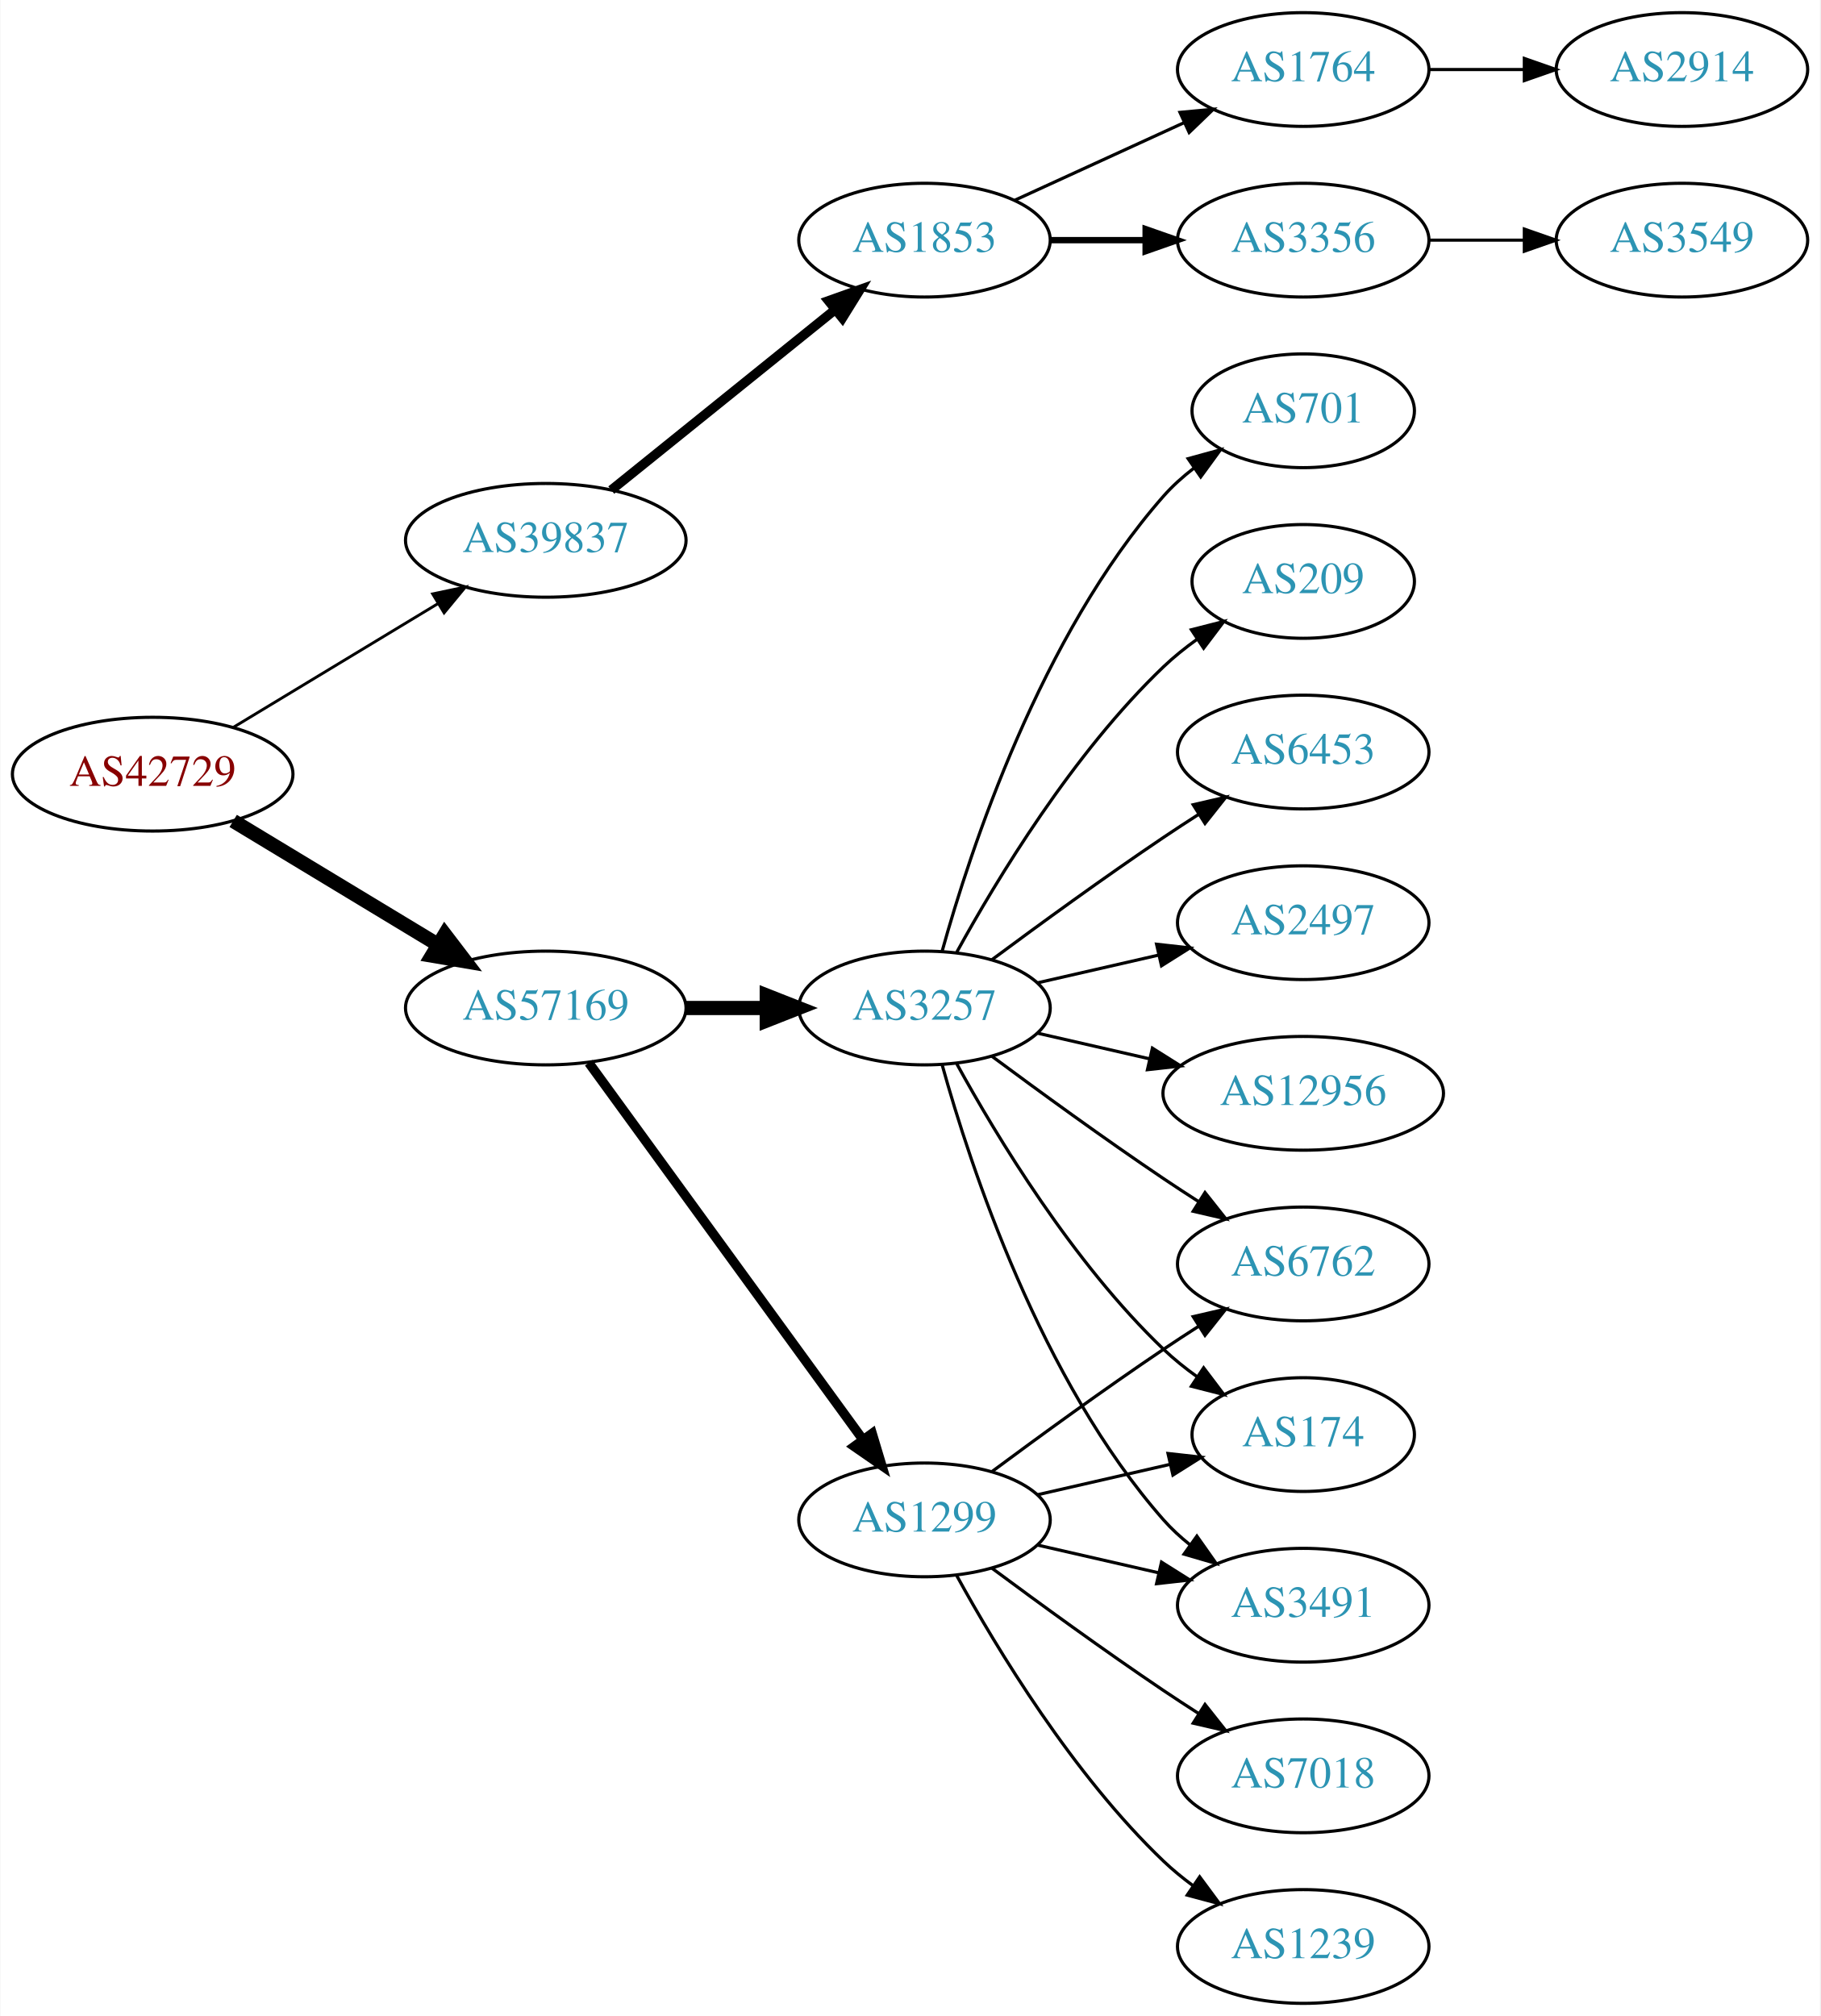
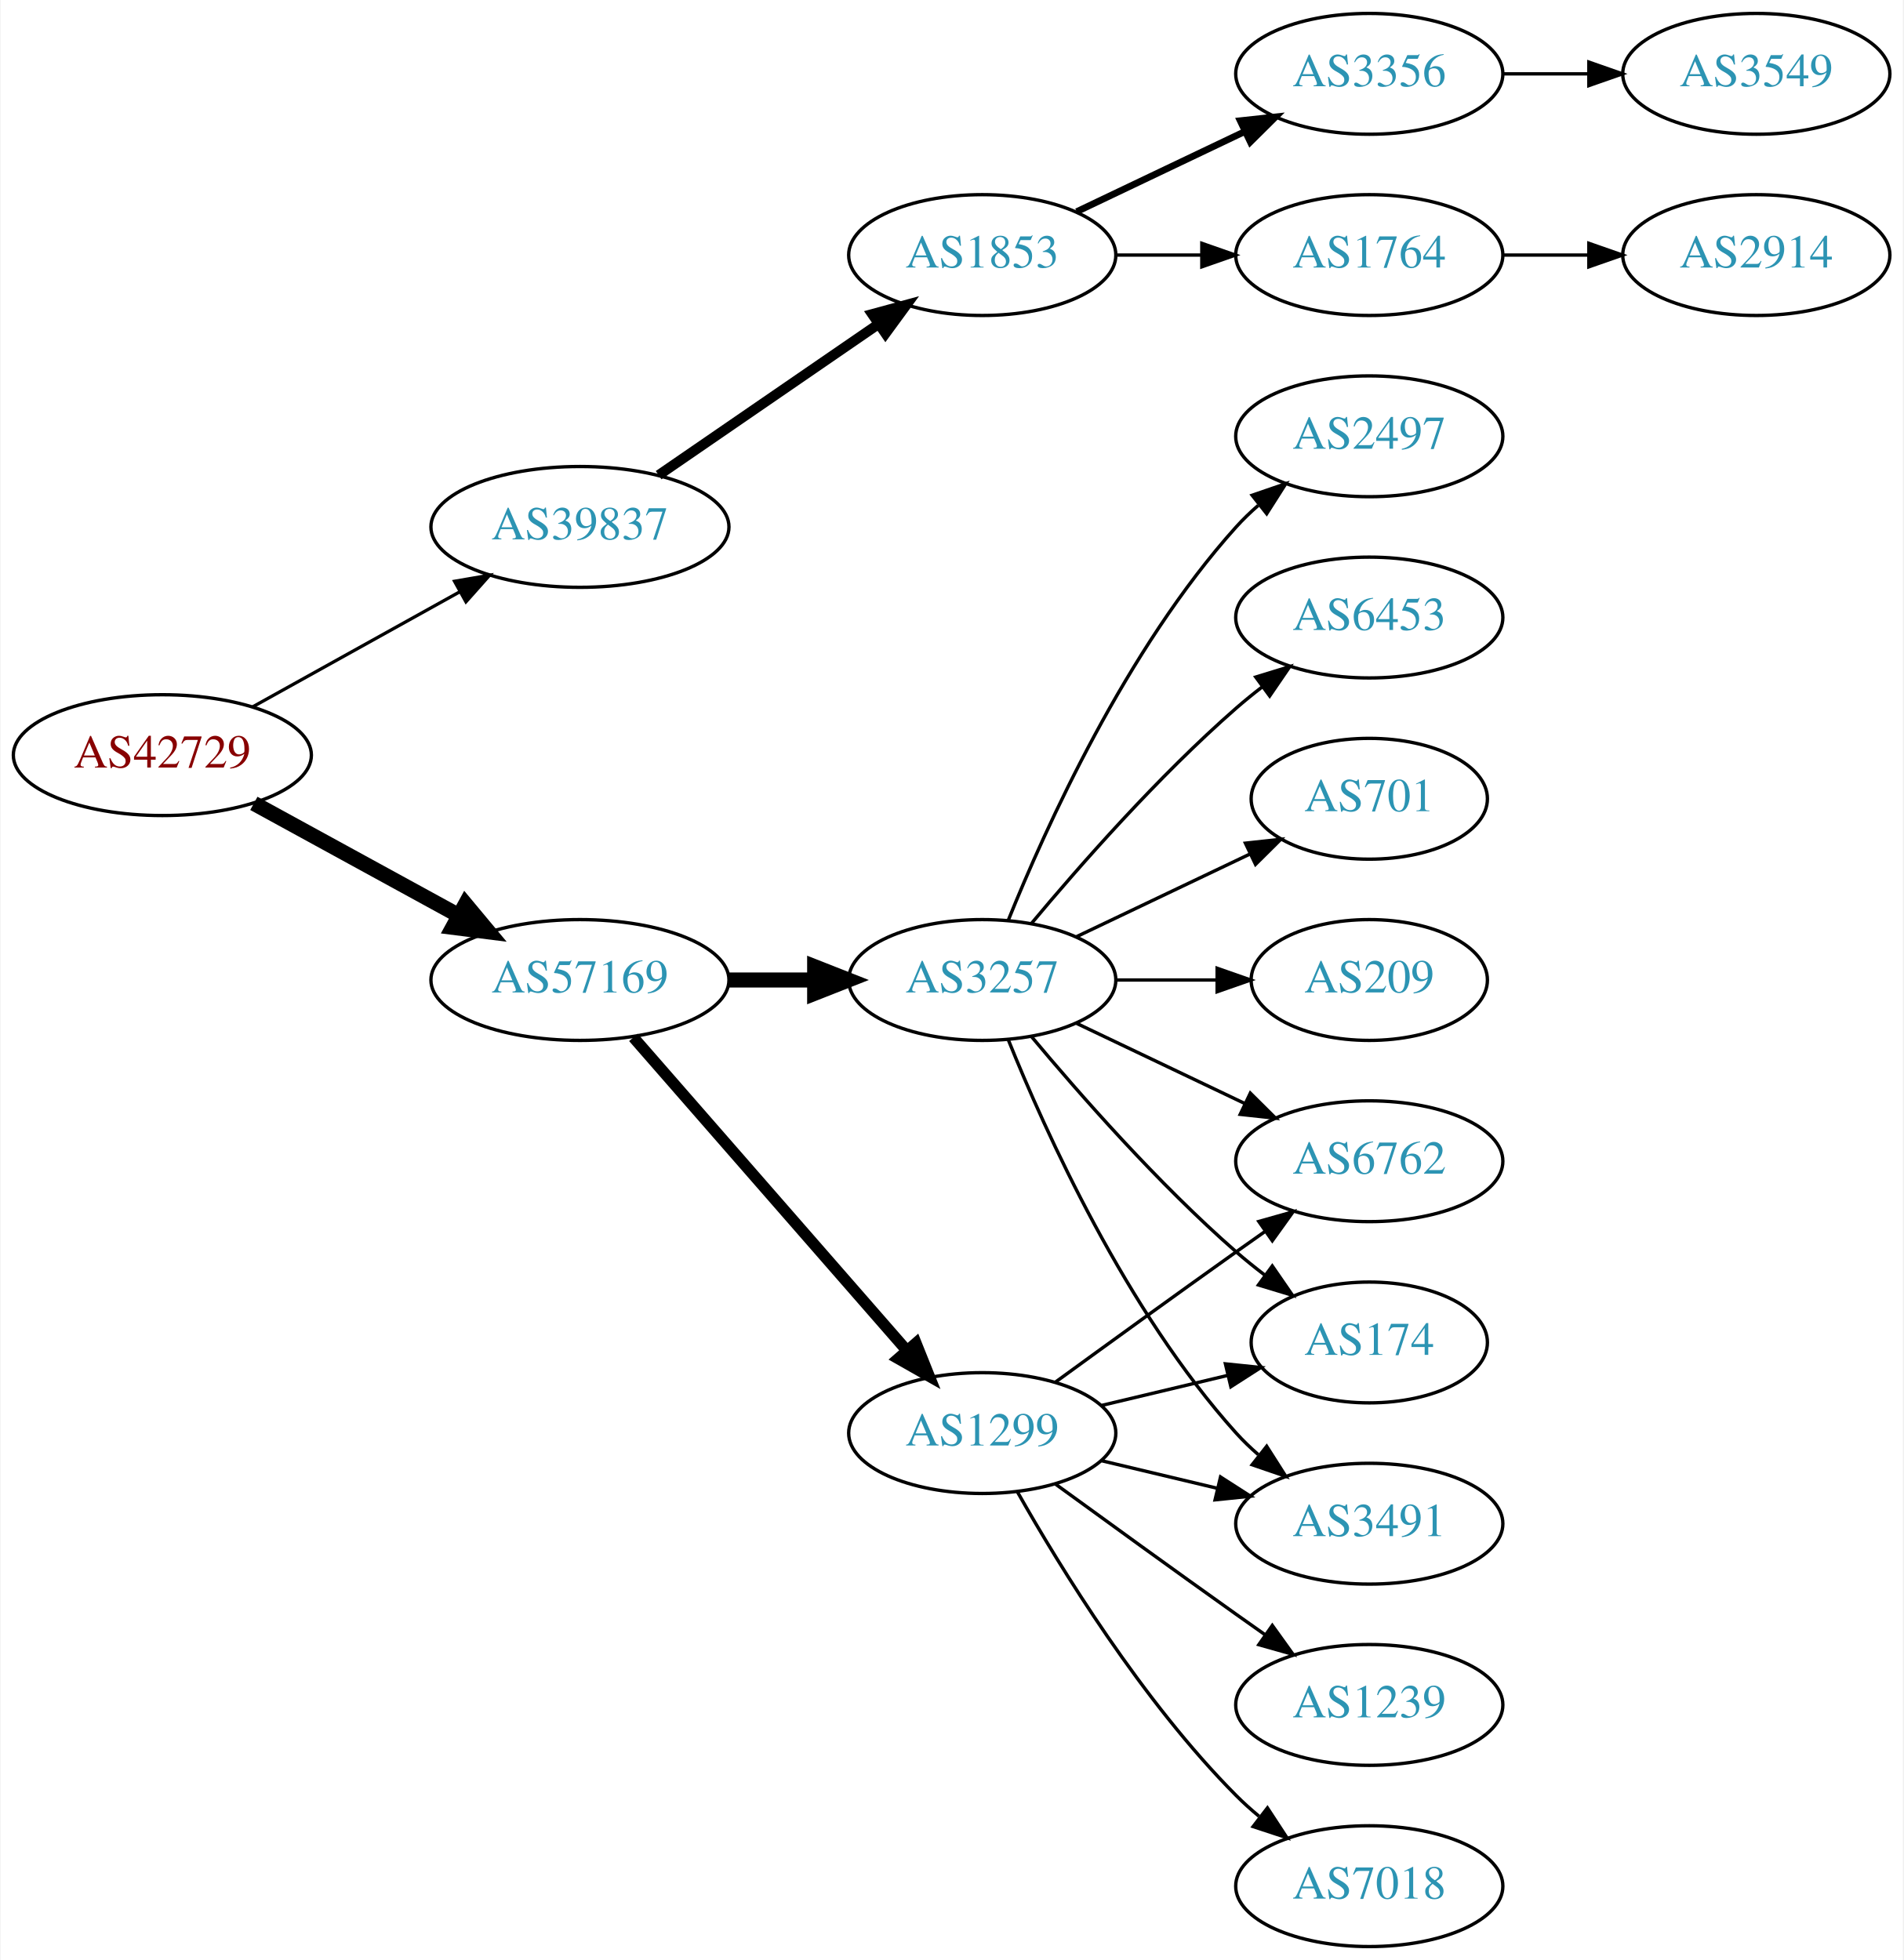
- <svg xmlns="http://www.w3.org/2000/svg" xmlns:xlink="http://www.w3.org/1999/xlink" width="576pt" height="638pt" viewBox="0.00 0.00 575.76 638.00">
-   <g id="graph0" class="graph" transform="scale(1 1) rotate(0) translate(4 634)">
-     <polygon fill="white" stroke="none" points="-4,4 -4,-634 571.762,-634 571.762,4 -4,4" />
+ <svg xmlns="http://www.w3.org/2000/svg" xmlns:xlink="http://www.w3.org/1999/xlink" width="567pt" height="584pt" viewBox="0.00 0.00 566.66 584.00">
+   <g id="graph0" class="graph" transform="scale(1 1) rotate(0) translate(4 580)">
+     <polygon fill="white" stroke="none" points="-4,4 -4,-580 562.663,-580 562.663,4 -4,4" />
    <g id="node1" class="node">
      <g id="a_node1">
        <a xlink:href="/asn/42729" xlink:title="AS42729 ~ FFGRAZ-NET [AT]">
-           <ellipse fill="#ffffff" stroke="black" cx="44.196" cy="-389" rx="44.393" ry="18" />
-           <text text-anchor="middle" x="44.196" y="-385.3" font-family="Times,serif" font-size="14.00" fill="#880000">AS42729</text>
+           <ellipse fill="#ffffff" stroke="black" cx="44.196" cy="-355" rx="44.393" ry="18" />
+           <text text-anchor="middle" x="44.196" y="-351.3" font-family="Times,serif" font-size="14.00" fill="#880000">AS42729</text>
        </a>
      </g>
    </g>
    <g id="node2" class="node">
      <g id="a_node2">
        <a xlink:href="/asn/39837" xlink:title="AS39837 ~ MUR [AT]">
-           <ellipse fill="#ffffff" stroke="black" cx="168.588" cy="-463" rx="44.393" ry="18" />
-           <text text-anchor="middle" x="168.588" y="-459.3" font-family="Times,serif" font-size="14.00" fill="#2c94b3">AS39837</text>
+           <ellipse fill="#ffffff" stroke="black" cx="168.588" cy="-423" rx="44.393" ry="18" />
+           <text text-anchor="middle" x="168.588" y="-419.3" font-family="Times,serif" font-size="14.00" fill="#2c94b3">AS39837</text>
        </a>
      </g>
    </g>
    <g id="edge1" class="edge">
-       <path fill="none" stroke="black" stroke-width="0.9" d="M69.67,-403.797C88.265,-415.04 114.038,-430.623 134.475,-442.979" />
-       <polygon fill="black" stroke="black" stroke-width="0.9" points="132.789,-446.05 143.157,-448.228 136.41,-440.059 132.789,-446.05" />
+       <path fill="none" stroke="black" stroke-width="0.964" d="M71.152,-369.421C89.083,-379.383 113.137,-392.747 132.735,-403.636" />
+       <polygon fill="black" stroke="black" stroke-width="0.964" points="131.228,-406.803 141.669,-408.6 134.628,-400.684 131.228,-406.803" />
    </g>
    <g id="node3" class="node">
      <g id="a_node3">
        <a xlink:href="/asn/57169" xlink:title="AS57169 ~ EDIS GmbH [AT]">
-           <ellipse fill="#ffffff" stroke="black" cx="168.588" cy="-315" rx="44.393" ry="18" />
-           <text text-anchor="middle" x="168.588" y="-311.3" font-family="Times,serif" font-size="14.00" fill="#2c94b3">AS57169</text>
+           <ellipse fill="#ffffff" stroke="black" cx="168.588" cy="-288" rx="44.393" ry="18" />
+           <text text-anchor="middle" x="168.588" y="-284.3" font-family="Times,serif" font-size="14.00" fill="#2c94b3">AS57169</text>
        </a>
      </g>
    </g>
    <g id="edge2" class="edge">
-       <path fill="none" stroke="black" stroke-width="4.5" d="M69.67,-374.203C88.265,-362.96 114.038,-347.377 134.475,-335.021" />
-       <polygon fill="black" stroke="black" stroke-width="4.5" points="136.637,-338.315 143.157,-329.772 132.562,-331.576 136.637,-338.315" />
+       <path fill="none" stroke="black" stroke-width="4.5" d="M71.452,-340.627C89.279,-330.868 113.056,-317.852 132.503,-307.207" />
+       <polygon fill="black" stroke="black" stroke-width="4.5" points="134.494,-310.605 141.375,-302.349 130.713,-303.697 134.494,-310.605" />
    </g>
    <g id="node4" class="node">
      <g id="a_node4">
        <a xlink:href="/asn/1853" xlink:title="AS1853 ~ ACOnet Backbone [AT]">
-           <ellipse fill="#ffffff" stroke="black" cx="288.431" cy="-558" rx="39.794" ry="18" />
-           <text text-anchor="middle" x="288.431" y="-554.3" font-family="Times,serif" font-size="14.00" fill="#2c94b3">AS1853</text>
+           <ellipse fill="#ffffff" stroke="black" cx="288.431" cy="-504" rx="39.794" ry="18" />
+           <text text-anchor="middle" x="288.431" y="-500.3" font-family="Times,serif" font-size="14.00" fill="#2c94b3">AS1853</text>
        </a>
      </g>
    </g>
    <g id="edge3" class="edge">
-       <path fill="none" stroke="black" stroke-width="3" d="M189.312,-478.901C208.717,-494.544 238.503,-518.557 260.168,-536.021" />
-       <polygon fill="black" stroke="black" stroke-width="3" points="258.052,-538.812 268.034,-542.363 262.446,-533.362 258.052,-538.812" />
+       <path fill="none" stroke="black" stroke-width="3" d="M192.031,-438.426C210.612,-451.198 237.173,-469.455 257.553,-483.463" />
+       <polygon fill="black" stroke="black" stroke-width="3" points="255.643,-486.398 265.867,-489.178 259.609,-480.629 255.643,-486.398" />
    </g>
    <g id="node9" class="node">
      <g id="a_node9">
        <a xlink:href="/asn/3257" xlink:title="AS3257 ~ GTT [DE]">
-           <ellipse fill="#ffffff" stroke="black" cx="288.431" cy="-315" rx="39.794" ry="18" />
-           <text text-anchor="middle" x="288.431" y="-311.3" font-family="Times,serif" font-size="14.00" fill="#2c94b3">AS3257</text>
+           <ellipse fill="#ffffff" stroke="black" cx="288.431" cy="-288" rx="39.794" ry="18" />
+           <text text-anchor="middle" x="288.431" y="-284.3" font-family="Times,serif" font-size="14.00" fill="#2c94b3">AS3257</text>
        </a>
      </g>
    </g>
    <g id="edge8" class="edge">
-       <path fill="none" stroke="black" stroke-width="4.5" d="M212.799,-315C221.112,-315 229.875,-315 238.357,-315" />
-       <polygon fill="black" stroke="black" stroke-width="4.5" points="238.516,-318.938 248.516,-315 238.516,-311.063 238.516,-318.938" />
+       <path fill="none" stroke="black" stroke-width="4.5" d="M212.799,-288C221.112,-288 229.875,-288 238.357,-288" />
+       <polygon fill="black" stroke="black" stroke-width="4.5" points="238.516,-291.938 248.516,-288 238.516,-284.063 238.516,-291.938" />
    </g>
    <g id="node10" class="node">
      <g id="a_node10">
        <a xlink:href="/asn/1299" xlink:title="AS1299 ~ Telia Carrier [EU]">
          <ellipse fill="#ffffff" stroke="black" cx="288.431" cy="-153" rx="39.794" ry="18" />
          <text text-anchor="middle" x="288.431" y="-149.3" font-family="Times,serif" font-size="14.00" fill="#2c94b3">AS1299</text>
        </a>
      </g>
    </g>
    <g id="edge9" class="edge">
-       <path fill="none" stroke="black" stroke-width="3" d="M182.199,-297.663C203.02,-269.04 244.683,-211.767 268.871,-178.514" />
-       <polygon fill="black" stroke="black" stroke-width="3" points="271.858,-180.358 274.91,-170.212 266.197,-176.24 271.858,-180.358" />
+       <path fill="none" stroke="black" stroke-width="3.375" d="M184.513,-270.902C205.056,-247.369 242.175,-204.845 265.771,-177.813" />
+       <polygon fill="black" stroke="black" stroke-width="3.375" points="268.688,-179.794 272.627,-169.959 263.414,-175.191 268.688,-179.794" />
    </g>
    <g id="node5" class="node">
      <g id="a_node5">
        <a xlink:href="/asn/1764" xlink:title="AS1764 ~ NEXTLAYER-AS [AT]">
-           <ellipse fill="#ffffff" stroke="black" cx="408.273" cy="-612" rx="39.794" ry="18" />
-           <text text-anchor="middle" x="408.273" y="-608.3" font-family="Times,serif" font-size="14.00" fill="#2c94b3">AS1764</text>
+           <ellipse fill="#ffffff" stroke="black" cx="403.724" cy="-504" rx="39.794" ry="18" />
+           <text text-anchor="middle" x="403.724" y="-500.3" font-family="Times,serif" font-size="14.00" fill="#2c94b3">AS1764</text>
        </a>
      </g>
    </g>
    <g id="edge4" class="edge">
-       <path fill="none" stroke="black" d="M317.06,-570.661C333.017,-577.973 353.287,-587.261 370.57,-595.181" />
-       <polygon fill="black" stroke="black" points="369.269,-598.435 379.818,-599.419 372.185,-592.071 369.269,-598.435" />
+       <path fill="none" stroke="black" d="M328.103,-504C336.306,-504 345.07,-504 353.602,-504" />
+       <polygon fill="black" stroke="black" points="353.841,-507.5 363.841,-504 353.841,-500.5 353.841,-507.5" />
    </g>
    <g id="node6" class="node">
      <g id="a_node6">
        <a xlink:href="/asn/3356" xlink:title="AS3356 ~ Level 3 Parent, LLC [US]">
-           <ellipse fill="#ffffff" stroke="black" cx="408.273" cy="-558" rx="39.794" ry="18" />
-           <text text-anchor="middle" x="408.273" y="-554.3" font-family="Times,serif" font-size="14.00" fill="#2c94b3">AS3356</text>
+           <ellipse fill="#ffffff" stroke="black" cx="403.724" cy="-558" rx="39.794" ry="18" />
+           <text text-anchor="middle" x="403.724" y="-554.3" font-family="Times,serif" font-size="14.00" fill="#2c94b3">AS3356</text>
        </a>
      </g>
    </g>
    <g id="edge5" class="edge">
-       <path fill="none" stroke="black" stroke-width="2" d="M328.343,-558C337.897,-558 348.246,-558 358.209,-558" />
-       <polygon fill="black" stroke="black" stroke-width="2" points="358.402,-561.5 368.402,-558 358.402,-554.5 358.402,-561.5" />
+       <path fill="none" stroke="black" stroke-width="2" d="M316.567,-516.934C331.561,-524.081 350.382,-533.052 366.605,-540.785" />
+       <polygon fill="black" stroke="black" stroke-width="2" points="365.276,-544.028 375.809,-545.171 368.288,-537.709 365.276,-544.028" />
    </g>
    <g id="node7" class="node">
      <g id="a_node7">
        <a xlink:href="/asn/2914" xlink:title="AS2914 ~ NTT America, Inc. [US]">
-           <ellipse fill="#ffffff" stroke="black" cx="528.116" cy="-612" rx="39.794" ry="18" />
-           <text text-anchor="middle" x="528.116" y="-608.3" font-family="Times,serif" font-size="14.00" fill="#2c94b3">AS2914</text>
+           <ellipse fill="#ffffff" stroke="black" cx="519.017" cy="-504" rx="39.794" ry="18" />
+           <text text-anchor="middle" x="519.017" y="-500.3" font-family="Times,serif" font-size="14.00" fill="#2c94b3">AS2914</text>
        </a>
      </g>
    </g>
    <g id="edge6" class="edge">
-       <path fill="none" stroke="black" d="M448.186,-612C457.739,-612 468.089,-612 478.052,-612" />
-       <polygon fill="black" stroke="black" points="478.244,-615.5 488.244,-612 478.244,-608.5 478.244,-615.5" />
+       <path fill="none" stroke="black" d="M443.396,-504C451.599,-504 460.363,-504 468.895,-504" />
+       <polygon fill="black" stroke="black" points="469.134,-507.5 479.134,-504 469.134,-500.5 469.134,-507.5" />
    </g>
    <g id="node8" class="node">
      <g id="a_node8">
        <a xlink:href="/asn/3549" xlink:title="AS3549 ~ Level 3 Parent, LLC [US]">
-           <ellipse fill="#ffffff" stroke="black" cx="528.116" cy="-558" rx="39.794" ry="18" />
-           <text text-anchor="middle" x="528.116" y="-554.3" font-family="Times,serif" font-size="14.00" fill="#2c94b3">AS3549</text>
+           <ellipse fill="#ffffff" stroke="black" cx="519.017" cy="-558" rx="39.794" ry="18" />
+           <text text-anchor="middle" x="519.017" y="-554.3" font-family="Times,serif" font-size="14.00" fill="#2c94b3">AS3549</text>
        </a>
      </g>
    </g>
    <g id="edge7" class="edge">
-       <path fill="none" stroke="black" d="M448.186,-558C457.739,-558 468.089,-558 478.052,-558" />
-       <polygon fill="black" stroke="black" points="478.244,-561.5 488.244,-558 478.244,-554.5 478.244,-561.5" />
+       <path fill="none" stroke="black" d="M443.396,-558C451.599,-558 460.363,-558 468.895,-558" />
+       <polygon fill="black" stroke="black" points="469.134,-561.5 479.134,-558 469.134,-554.5 469.134,-561.5" />
    </g>
    <g id="node11" class="node">
      <g id="a_node11">
-         <a xlink:href="/asn/6762" xlink:title="AS6762 ~ TELECOM ITALIA SPARKLE S.p.A. [IT]">
-           <ellipse fill="#ffffff" stroke="black" cx="408.273" cy="-234" rx="39.794" ry="18" />
-           <text text-anchor="middle" x="408.273" y="-230.3" font-family="Times,serif" font-size="14.00" fill="#2c94b3">AS6762</text>
+         <a xlink:href="/asn/3491" xlink:title="AS3491 ~ PCCW Global, Inc. [US]">
+           <ellipse fill="#ffffff" stroke="black" cx="403.724" cy="-126" rx="39.794" ry="18" />
+           <text text-anchor="middle" x="403.724" y="-122.3" font-family="Times,serif" font-size="14.00" fill="#2c94b3">AS3491</text>
        </a>
      </g>
    </g>
    <g id="edge10" class="edge">
-       <path fill="none" stroke="black" d="M309.761,-299.723C324.623,-288.696 345.368,-273.593 364.077,-261 367.626,-258.611 371.377,-256.161 375.125,-253.758" />
-       <polygon fill="black" stroke="black" points="377.193,-256.591 383.774,-248.288 373.451,-250.675 377.193,-256.591" />
+       <path fill="none" stroke="black" d="M296.179,-270.213C307.23,-242.757 331.283,-189.422 364.077,-153 366.08,-150.776 368.298,-148.637 370.631,-146.603" />
+       <polygon fill="black" stroke="black" points="373.161,-149.065 378.85,-140.127 368.829,-143.567 373.161,-149.065" />
    </g>
    <g id="node12" class="node">
      <g id="a_node12">
-         <a xlink:href="/asn/174" xlink:title="AS174 ~ Cogent Communications [US]">
-           <ellipse fill="#ffffff" stroke="black" cx="408.273" cy="-180" rx="35.194" ry="18" />
-           <text text-anchor="middle" x="408.273" y="-176.3" font-family="Times,serif" font-size="14.00" fill="#2c94b3">AS174</text>
+         <a xlink:href="/asn/2497" xlink:title="AS2497 ~ Internet Initiative Japan Inc. [JP]">
+           <ellipse fill="#ffffff" stroke="black" cx="403.724" cy="-450" rx="39.794" ry="18" />
+           <text text-anchor="middle" x="403.724" y="-446.3" font-family="Times,serif" font-size="14.00" fill="#2c94b3">AS2497</text>
        </a>
      </g>
    </g>
    <g id="edge11" class="edge">
-       <path fill="none" stroke="black" d="M298.672,-297.287C311.218,-274.439 335.394,-234.389 364.077,-207 367.331,-203.893 370.998,-200.954 374.785,-198.24" />
-       <polygon fill="black" stroke="black" points="376.762,-201.128 383.153,-192.678 372.887,-195.299 376.762,-201.128" />
+       <path fill="none" stroke="black" d="M296.179,-305.787C307.23,-333.243 331.283,-386.578 364.077,-423 366.08,-425.224 368.298,-427.363 370.631,-429.397" />
+       <polygon fill="black" stroke="black" points="368.829,-432.433 378.85,-435.873 373.161,-426.935 368.829,-432.433" />
    </g>
    <g id="node13" class="node">
      <g id="a_node13">
-         <a xlink:href="/asn/209" xlink:title="AS209 ~ CenturyLink Communications, LLC [US]">
-           <ellipse fill="#ffffff" stroke="black" cx="408.273" cy="-450" rx="35.194" ry="18" />
-           <text text-anchor="middle" x="408.273" y="-446.3" font-family="Times,serif" font-size="14.00" fill="#2c94b3">AS209</text>
+         <a xlink:href="/asn/6762" xlink:title="AS6762 ~ TELECOM ITALIA SPARKLE S.p.A. [IT]">
+           <ellipse fill="#ffffff" stroke="black" cx="403.724" cy="-234" rx="39.794" ry="18" />
+           <text text-anchor="middle" x="403.724" y="-230.3" font-family="Times,serif" font-size="14.00" fill="#2c94b3">AS6762</text>
        </a>
      </g>
    </g>
    <g id="edge12" class="edge">
-       <path fill="none" stroke="black" d="M298.672,-332.713C311.218,-355.561 335.394,-395.611 364.077,-423 367.331,-426.107 370.998,-429.046 374.785,-431.76" />
-       <polygon fill="black" stroke="black" points="372.887,-434.701 383.153,-437.322 376.762,-428.872 372.887,-434.701" />
+       <path fill="none" stroke="black" d="M316.567,-275.066C331.561,-267.919 350.382,-258.948 366.605,-251.215" />
+       <polygon fill="black" stroke="black" points="368.288,-254.291 375.809,-246.829 365.276,-247.972 368.288,-254.291" />
    </g>
    <g id="node14" class="node">
      <g id="a_node14">
        <a xlink:href="/asn/6453" xlink:title="AS6453 ~ TATA COMMUNICATIONS (AMERICA) INC [US]">
-           <ellipse fill="#ffffff" stroke="black" cx="408.273" cy="-396" rx="39.794" ry="18" />
-           <text text-anchor="middle" x="408.273" y="-392.3" font-family="Times,serif" font-size="14.00" fill="#2c94b3">AS6453</text>
+           <ellipse fill="#ffffff" stroke="black" cx="403.724" cy="-396" rx="39.794" ry="18" />
+           <text text-anchor="middle" x="403.724" y="-392.3" font-family="Times,serif" font-size="14.00" fill="#2c94b3">AS6453</text>
        </a>
      </g>
    </g>
    <g id="edge13" class="edge">
-       <path fill="none" stroke="black" d="M309.761,-330.277C324.623,-341.304 345.368,-356.407 364.077,-369 367.626,-371.389 371.377,-373.839 375.125,-376.242" />
-       <polygon fill="black" stroke="black" points="373.451,-379.325 383.774,-381.712 377.193,-373.409 373.451,-379.325" />
+       <path fill="none" stroke="black" d="M303.061,-304.817C317.343,-321.929 340.89,-348.745 364.077,-369 366.543,-371.154 369.182,-373.294 371.879,-375.372" />
+       <polygon fill="black" stroke="black" points="369.904,-378.264 380.033,-381.37 374.052,-372.625 369.904,-378.264" />
    </g>
    <g id="node15" class="node">
      <g id="a_node15">
-         <a xlink:href="/asn/3491" xlink:title="AS3491 ~ PCCW Global, Inc. [US]">
-           <ellipse fill="#ffffff" stroke="black" cx="408.273" cy="-126" rx="39.794" ry="18" />
-           <text text-anchor="middle" x="408.273" y="-122.3" font-family="Times,serif" font-size="14.00" fill="#2c94b3">AS3491</text>
+         <a xlink:href="/asn/701" xlink:title="AS701 ~ UUNET [US]">
+           <ellipse fill="#ffffff" stroke="black" cx="403.724" cy="-342" rx="35.194" ry="18" />
+           <text text-anchor="middle" x="403.724" y="-338.3" font-family="Times,serif" font-size="14.00" fill="#2c94b3">AS701</text>
        </a>
      </g>
    </g>
    <g id="edge14" class="edge">
-       <path fill="none" stroke="black" d="M294.004,-297.054C302.909,-265.005 325.194,-197.158 364.077,-153 366.561,-150.179 369.411,-147.551 372.437,-145.129" />
-       <polygon fill="black" stroke="black" points="374.622,-147.869 380.726,-139.209 370.554,-142.172 374.622,-147.869" />
+       <path fill="none" stroke="black" d="M316.567,-300.934C331.999,-308.29 351.485,-317.577 368.02,-325.459" />
+       <polygon fill="black" stroke="black" points="366.828,-328.768 377.361,-329.911 369.84,-322.449 366.828,-328.768" />
    </g>
    <g id="node16" class="node">
      <g id="a_node16">
-         <a xlink:href="/asn/2497" xlink:title="AS2497 ~ Internet Initiative Japan Inc. [JP]">
-           <ellipse fill="#ffffff" stroke="black" cx="408.273" cy="-342" rx="39.794" ry="18" />
-           <text text-anchor="middle" x="408.273" y="-338.3" font-family="Times,serif" font-size="14.00" fill="#2c94b3">AS2497</text>
+         <a xlink:href="/asn/209" xlink:title="AS209 ~ CenturyLink Communications, LLC [US]">
+           <ellipse fill="#ffffff" stroke="black" cx="403.724" cy="-288" rx="35.194" ry="18" />
+           <text text-anchor="middle" x="403.724" y="-284.3" font-family="Times,serif" font-size="14.00" fill="#2c94b3">AS209</text>
        </a>
      </g>
    </g>
    <g id="edge15" class="edge">
-       <path fill="none" stroke="black" d="M324.15,-322.955C336.15,-325.704 349.771,-328.825 362.463,-331.733" />
-       <polygon fill="black" stroke="black" points="361.866,-335.187 372.395,-334.009 363.429,-328.364 361.866,-335.187" />
+       <path fill="none" stroke="black" d="M328.103,-288C337.808,-288 348.299,-288 358.262,-288" />
+       <polygon fill="black" stroke="black" points="358.398,-291.5 368.398,-288 358.398,-284.5 358.398,-291.5" />
    </g>
    <g id="node17" class="node">
      <g id="a_node17">
-         <a xlink:href="/asn/12956" xlink:title="AS12956 ~ TELXIUS [ES]">
-           <ellipse fill="#ffffff" stroke="black" cx="408.273" cy="-288" rx="44.393" ry="18" />
-           <text text-anchor="middle" x="408.273" y="-284.3" font-family="Times,serif" font-size="14.00" fill="#2c94b3">AS12956</text>
+         <a xlink:href="/asn/174" xlink:title="AS174 ~ Cogent Communications [US]">
+           <ellipse fill="#ffffff" stroke="black" cx="403.724" cy="-180" rx="35.194" ry="18" />
+           <text text-anchor="middle" x="403.724" y="-176.3" font-family="Times,serif" font-size="14.00" fill="#2c94b3">AS174</text>
        </a>
      </g>
    </g>
    <g id="edge16" class="edge">
-       <path fill="none" stroke="black" d="M324.15,-307.045C335.289,-304.493 347.824,-301.621 359.717,-298.896" />
-       <polygon fill="black" stroke="black" points="360.545,-302.297 369.511,-296.652 358.982,-295.474 360.545,-302.297" />
+       <path fill="none" stroke="black" d="M303.061,-271.183C317.343,-254.071 340.89,-227.255 364.077,-207 366.747,-204.668 369.62,-202.352 372.55,-200.114" />
+       <polygon fill="black" stroke="black" points="374.828,-202.784 380.841,-194.061 370.701,-197.13 374.828,-202.784" />
+     </g>
+     <g id="edge21" class="edge">
+       <path fill="none" stroke="black" d="M324.038,-144.752C334.909,-142.162 347.064,-139.265 358.506,-136.538" />
+       <polygon fill="black" stroke="black" points="359.412,-139.92 368.328,-134.197 357.789,-133.111 359.412,-139.92" />
+     </g>
+     <g id="edge17" class="edge">
+       <path fill="none" stroke="black" d="M310.279,-168.222C325.213,-179.091 345.827,-194.025 364.077,-207 366.898,-209.005 369.841,-211.085 372.789,-213.159" />
+       <polygon fill="black" stroke="black" points="370.816,-216.05 381.013,-218.926 374.835,-210.319 370.816,-216.05" />
+     </g>
+     <g id="edge20" class="edge">
+       <path fill="none" stroke="black" d="M324.038,-161.248C335.833,-164.058 349.137,-167.229 361.405,-170.153" />
+       <polygon fill="black" stroke="black" points="360.871,-173.624 371.41,-172.537 362.494,-166.814 360.871,-173.624" />
    </g>
    <g id="node18" class="node">
      <g id="a_node18">
-         <a xlink:href="/asn/701" xlink:title="AS701 ~ UUNET [US]">
-           <ellipse fill="#ffffff" stroke="black" cx="408.273" cy="-504" rx="35.194" ry="18" />
-           <text text-anchor="middle" x="408.273" y="-500.3" font-family="Times,serif" font-size="14.00" fill="#2c94b3">AS701</text>
-         </a>
-       </g>
-     </g>
-     <g id="edge17" class="edge">
-       <path fill="none" stroke="black" d="M294.004,-332.946C302.909,-364.995 325.194,-432.842 364.077,-477 366.905,-480.211 370.206,-483.172 373.701,-485.864" />
-       <polygon fill="black" stroke="black" points="371.858,-488.845 382.076,-491.645 375.835,-483.084 371.858,-488.845" />
-     </g>
-     <g id="edge21" class="edge">
-       <path fill="none" stroke="black" d="M309.761,-168.277C324.623,-179.304 345.368,-194.407 364.077,-207 367.626,-209.389 371.377,-211.839 375.125,-214.242" />
-       <polygon fill="black" stroke="black" points="373.451,-217.325 383.774,-219.712 377.193,-211.409 373.451,-217.325" />
-     </g>
-     <g id="edge19" class="edge">
-       <path fill="none" stroke="black" d="M324.15,-160.955C337.243,-163.955 352.265,-167.396 365.906,-170.522" />
-       <polygon fill="black" stroke="black" points="365.484,-174.016 376.013,-172.838 367.047,-167.193 365.484,-174.016" />
-     </g>
-     <g id="edge22" class="edge">
-       <path fill="none" stroke="black" d="M324.15,-145.045C336.15,-142.296 349.771,-139.175 362.463,-136.267" />
-       <polygon fill="black" stroke="black" points="363.429,-139.636 372.395,-133.991 361.866,-132.813 363.429,-139.636" />
+         <a xlink:href="/asn/7018" xlink:title="AS7018 ~ AT&amp;T Services, Inc. [US]">
+           <ellipse fill="#ffffff" stroke="black" cx="403.724" cy="-18" rx="39.794" ry="18" />
+           <text text-anchor="middle" x="403.724" y="-14.3" font-family="Times,serif" font-size="14.00" fill="#2c94b3">AS7018</text>
+         </a>
+       </g>
+     </g>
+     <g id="edge18" class="edge">
+       <path fill="none" stroke="black" d="M298.891,-135.51C311.672,-112.904 336.105,-73.114 364.077,-45 366.188,-42.879 368.484,-40.812 370.87,-38.829" />
+       <polygon fill="black" stroke="black" points="373.385,-41.31 379.185,-32.444 369.122,-35.758 373.385,-41.31" />
    </g>
    <g id="node19" class="node">
      <g id="a_node19">
-         <a xlink:href="/asn/7018" xlink:title="AS7018 ~ AT&amp;T Services, Inc. [US]">
-           <ellipse fill="#ffffff" stroke="black" cx="408.273" cy="-72" rx="39.794" ry="18" />
-           <text text-anchor="middle" x="408.273" y="-68.3" font-family="Times,serif" font-size="14.00" fill="#2c94b3">AS7018</text>
-         </a>
-       </g>
-     </g>
-     <g id="edge18" class="edge">
-       <path fill="none" stroke="black" d="M309.761,-137.723C324.623,-126.696 345.368,-111.593 364.077,-99 367.626,-96.611 371.377,-94.161 375.125,-91.758" />
-       <polygon fill="black" stroke="black" points="377.193,-94.591 383.774,-86.288 373.451,-88.675 377.193,-94.591" />
-     </g>
-     <g id="node20" class="node">
-       <g id="a_node20">
        <a xlink:href="/asn/1239" xlink:title="AS1239 ~ Sprint [US]">
-           <ellipse fill="#ffffff" stroke="black" cx="408.273" cy="-18" rx="39.794" ry="18" />
-           <text text-anchor="middle" x="408.273" y="-14.3" font-family="Times,serif" font-size="14.00" fill="#2c94b3">AS1239</text>
-         </a>
-       </g>
-     </g>
-     <g id="edge20" class="edge">
-       <path fill="none" stroke="black" d="M298.672,-135.287C311.218,-112.439 335.394,-72.389 364.077,-45 366.946,-42.261 370.134,-39.653 373.443,-37.215" />
-       <polygon fill="black" stroke="black" points="375.507,-40.044 381.803,-31.523 371.567,-34.258 375.507,-40.044" />
+           <ellipse fill="#ffffff" stroke="black" cx="403.724" cy="-72" rx="39.794" ry="18" />
+           <text text-anchor="middle" x="403.724" y="-68.3" font-family="Times,serif" font-size="14.00" fill="#2c94b3">AS1239</text>
+         </a>
+       </g>
+     </g>
+     <g id="edge19" class="edge">
+       <path fill="none" stroke="black" d="M310.279,-137.778C325.213,-126.909 345.827,-111.975 364.077,-99 366.898,-96.995 369.841,-94.915 372.789,-92.841" />
+       <polygon fill="black" stroke="black" points="374.835,-95.681 381.013,-87.074 370.816,-89.95 374.835,-95.681" />
    </g>
  </g>
</svg>
